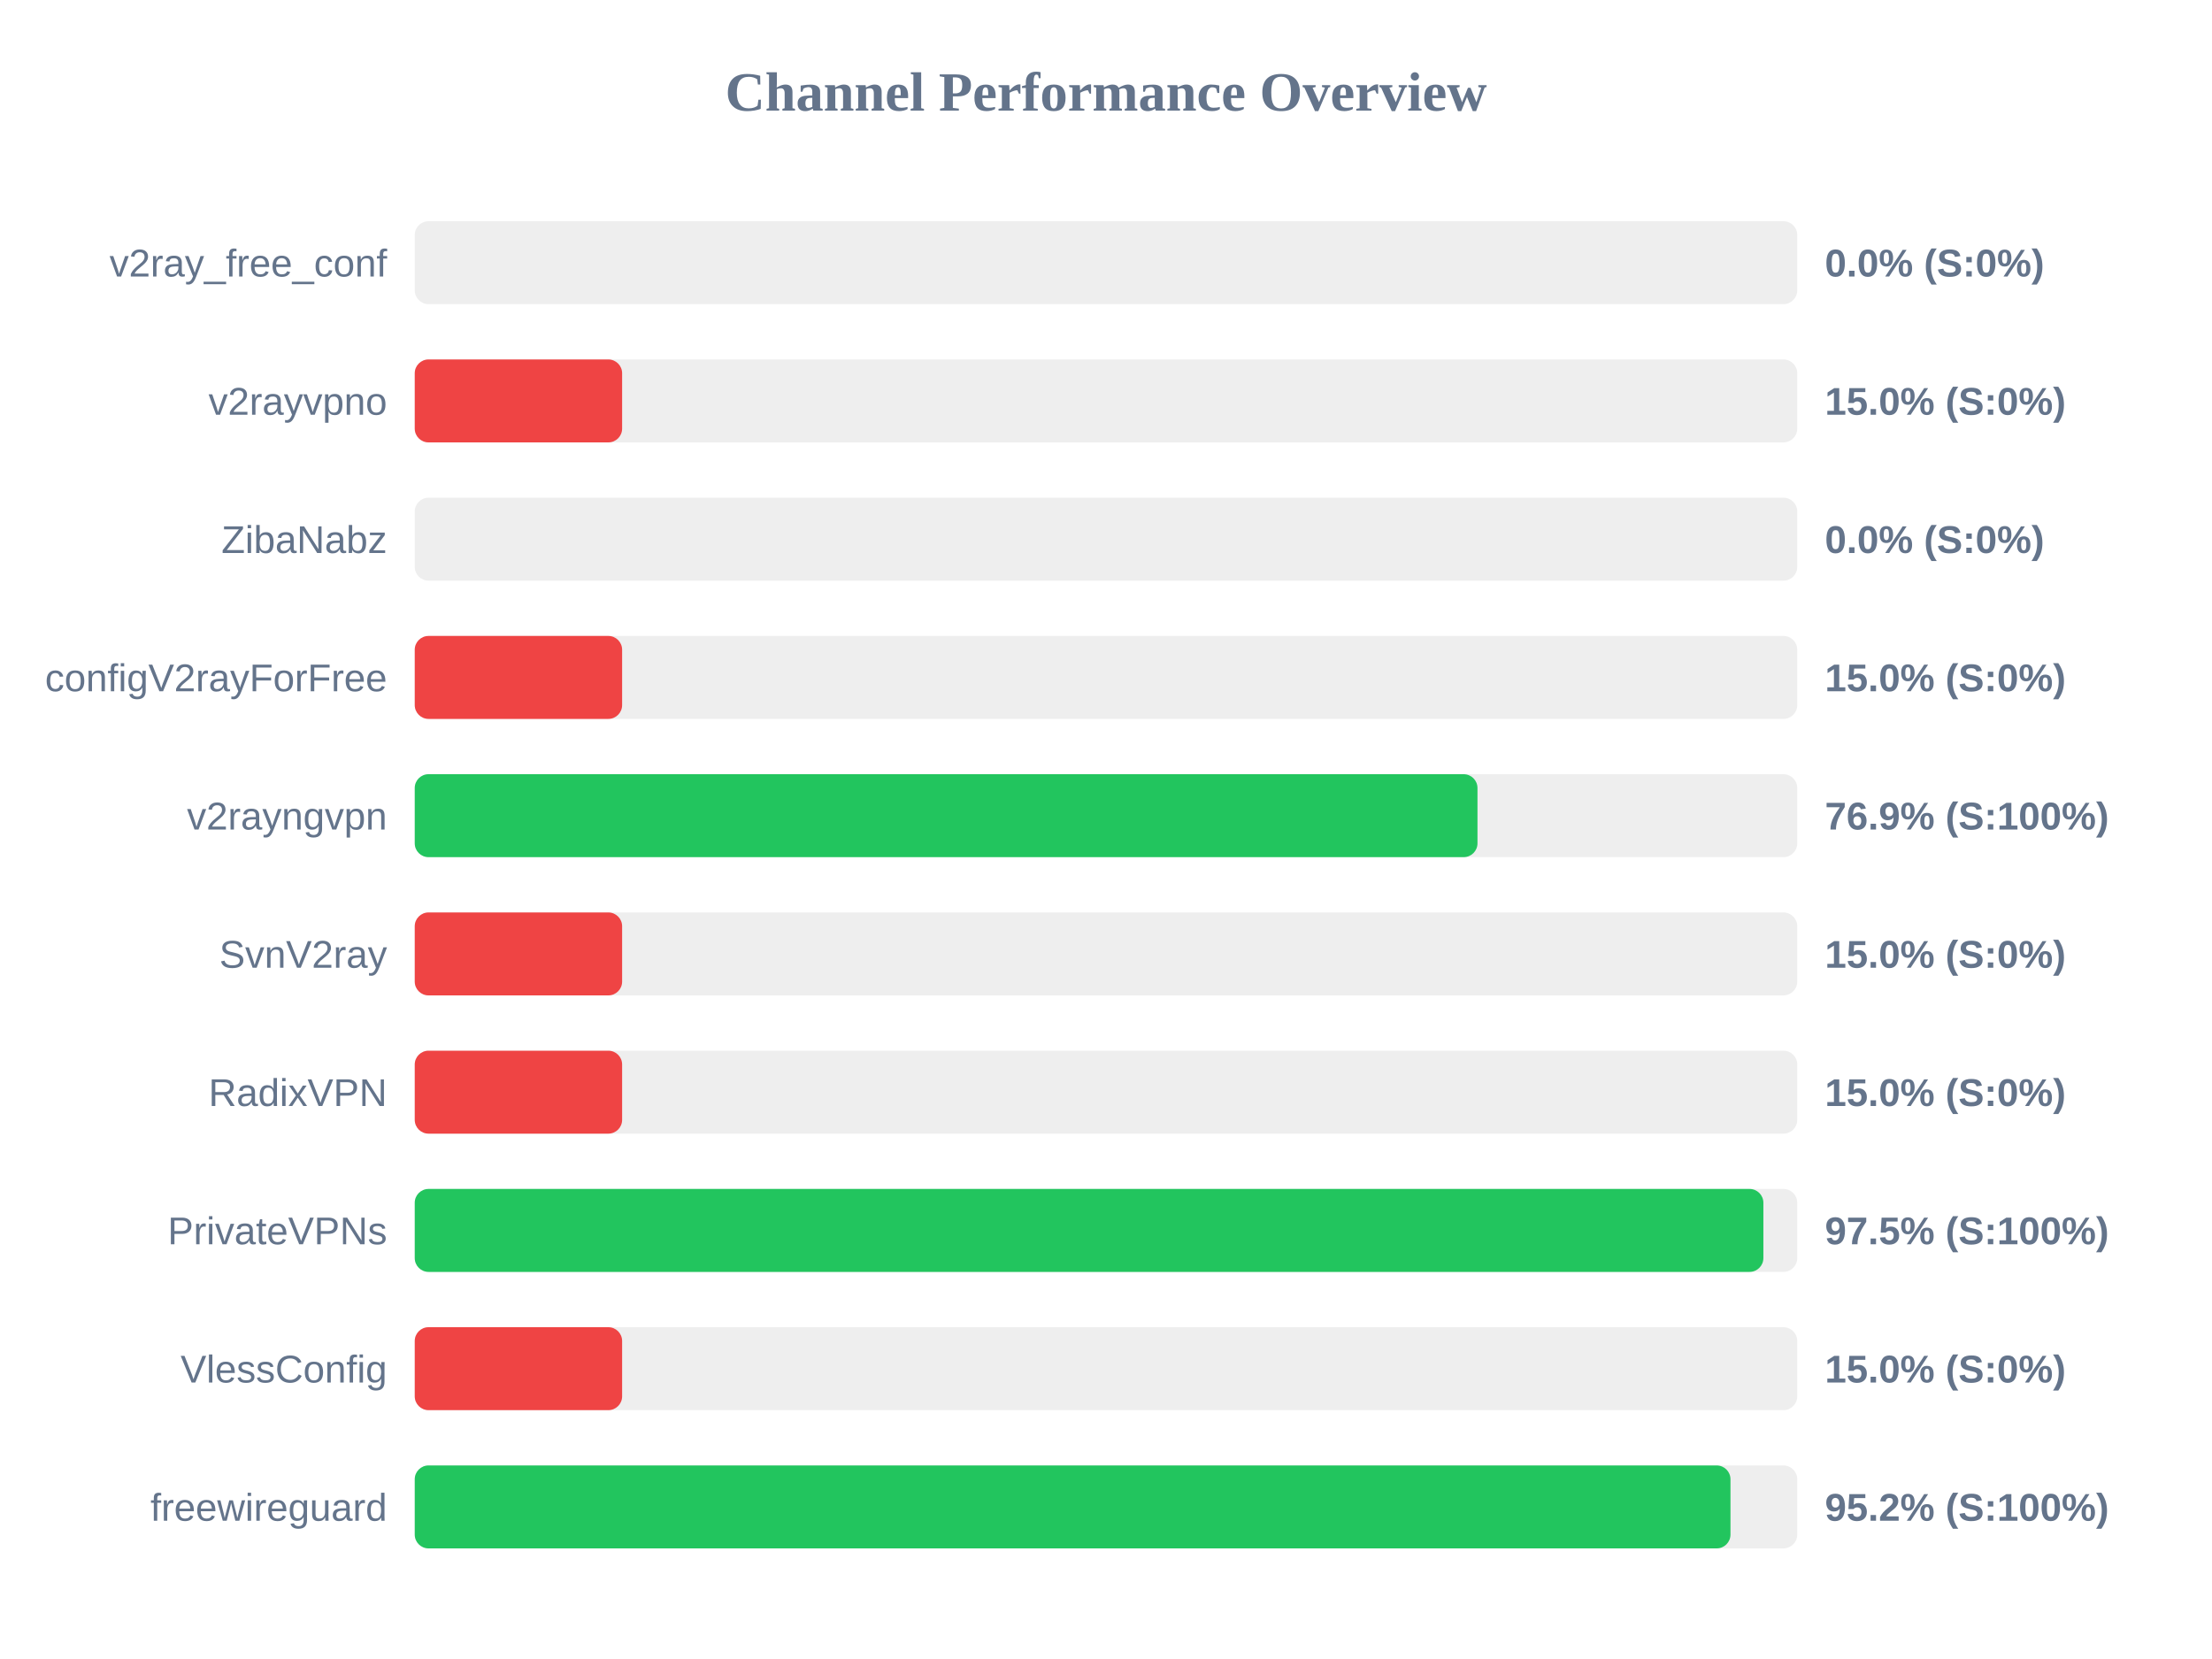
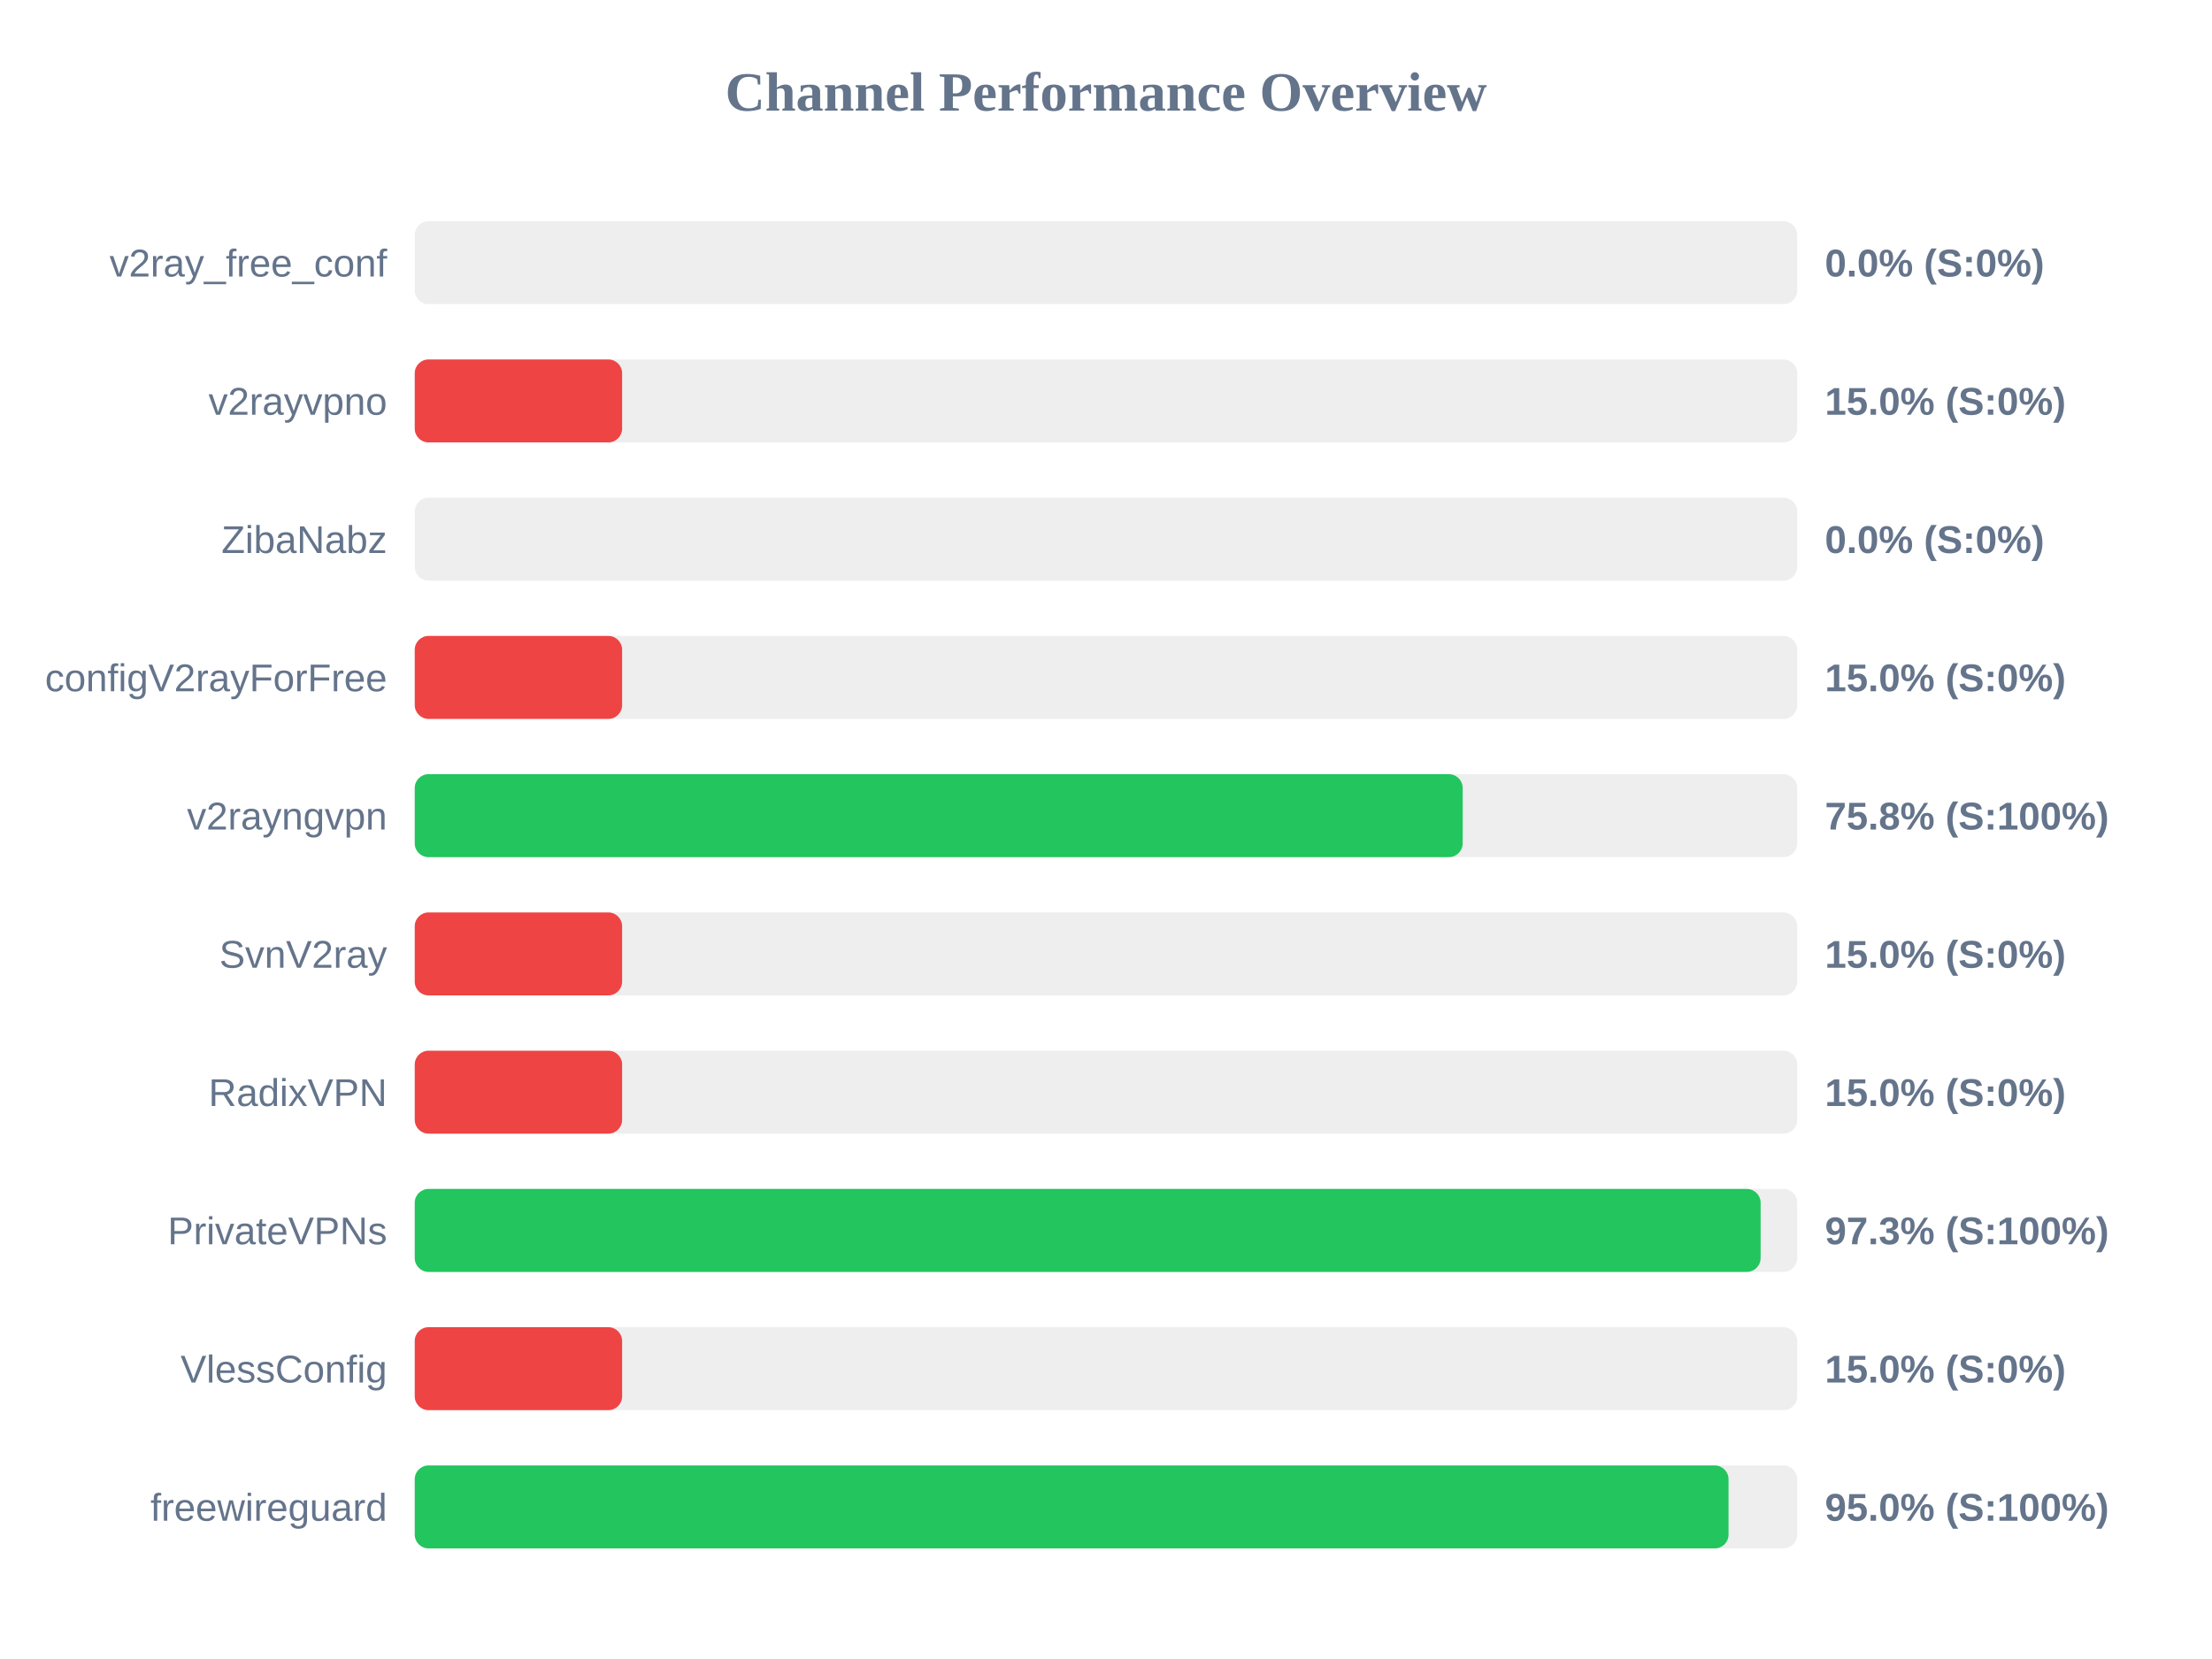
<svg xmlns="http://www.w3.org/2000/svg" width="800" height="600" version="1.1">
  <style>
        .row { font: 14px Arial; fill: #64748b; }
        .score { font: bold 14px Arial; fill: #64748b; }
    </style>
  <text x="400" y="40" text-anchor="middle" font-size="20px" font-weight="bold" fill="#64748b">Channel Performance Overview</text>
  <rect x="150" y="80" width="500" height="30" fill="#eee" rx="5" />
  <rect x="150" y="80" width="0.0" height="30" fill="#ef4444" rx="5" />
  <text x="140" y="100" text-anchor="end" class="row">v2ray_free_conf</text>
  <text x="660" y="100" text-anchor="start" class="score">0.0% (S:0%)</text>
  <rect x="150" y="130" width="500" height="30" fill="#eee" rx="5" />
  <rect x="150" y="130" width="75.0" height="30" fill="#ef4444" rx="5" />
  <text x="140" y="150" text-anchor="end" class="row">v2rayvpno</text>
  <text x="660" y="150" text-anchor="start" class="score">15.0% (S:0%)</text>
  <rect x="150" y="180" width="500" height="30" fill="#eee" rx="5" />
  <rect x="150" y="180" width="0.0" height="30" fill="#ef4444" rx="5" />
  <text x="140" y="200" text-anchor="end" class="row">ZibaNabz</text>
  <text x="660" y="200" text-anchor="start" class="score">0.0% (S:0%)</text>
  <rect x="150" y="230" width="500" height="30" fill="#eee" rx="5" />
  <rect x="150" y="230" width="75.0" height="30" fill="#ef4444" rx="5" />
  <text x="140" y="250" text-anchor="end" class="row">configV2rayForFree</text>
  <text x="660" y="250" text-anchor="start" class="score">15.0% (S:0%)</text>
  <rect x="150" y="280" width="500" height="30" fill="#eee" rx="5" />
-   <rect x="150" y="280" width="384.35" height="30" fill="#22c55e" rx="5" />
+   <rect x="150" y="280" width="379.0" height="30" fill="#22c55e" rx="5" />
  <text x="140" y="300" text-anchor="end" class="row">v2rayngvpn</text>
-   <text x="660" y="300" text-anchor="start" class="score">76.9% (S:100%)</text>
+   <text x="660" y="300" text-anchor="start" class="score">75.8% (S:100%)</text>
  <rect x="150" y="330" width="500" height="30" fill="#eee" rx="5" />
  <rect x="150" y="330" width="75.0" height="30" fill="#ef4444" rx="5" />
  <text x="140" y="350" text-anchor="end" class="row">SvnV2ray</text>
  <text x="660" y="350" text-anchor="start" class="score">15.0% (S:0%)</text>
  <rect x="150" y="380" width="500" height="30" fill="#eee" rx="5" />
  <rect x="150" y="380" width="75.0" height="30" fill="#ef4444" rx="5" />
  <text x="140" y="400" text-anchor="end" class="row">RadixVPN</text>
  <text x="660" y="400" text-anchor="start" class="score">15.0% (S:0%)</text>
  <rect x="150" y="430" width="500" height="30" fill="#eee" rx="5" />
-   <rect x="150" y="430" width="487.75" height="30" fill="#22c55e" rx="5" />
+   <rect x="150" y="430" width="486.75" height="30" fill="#22c55e" rx="5" />
  <text x="140" y="450" text-anchor="end" class="row">PrivateVPNs</text>
-   <text x="660" y="450" text-anchor="start" class="score">97.5% (S:100%)</text>
+   <text x="660" y="450" text-anchor="start" class="score">97.3% (S:100%)</text>
  <rect x="150" y="480" width="500" height="30" fill="#eee" rx="5" />
  <rect x="150" y="480" width="75.0" height="30" fill="#ef4444" rx="5" />
  <text x="140" y="500" text-anchor="end" class="row">VlessConfig</text>
  <text x="660" y="500" text-anchor="start" class="score">15.0% (S:0%)</text>
  <rect x="150" y="530" width="500" height="30" fill="#eee" rx="5" />
-   <rect x="150" y="530" width="475.85" height="30" fill="#22c55e" rx="5" />
+   <rect x="150" y="530" width="475.15" height="30" fill="#22c55e" rx="5" />
  <text x="140" y="550" text-anchor="end" class="row">freewireguard</text>
-   <text x="660" y="550" text-anchor="start" class="score">95.2% (S:100%)</text>
+   <text x="660" y="550" text-anchor="start" class="score">95.0% (S:100%)</text>
</svg>
